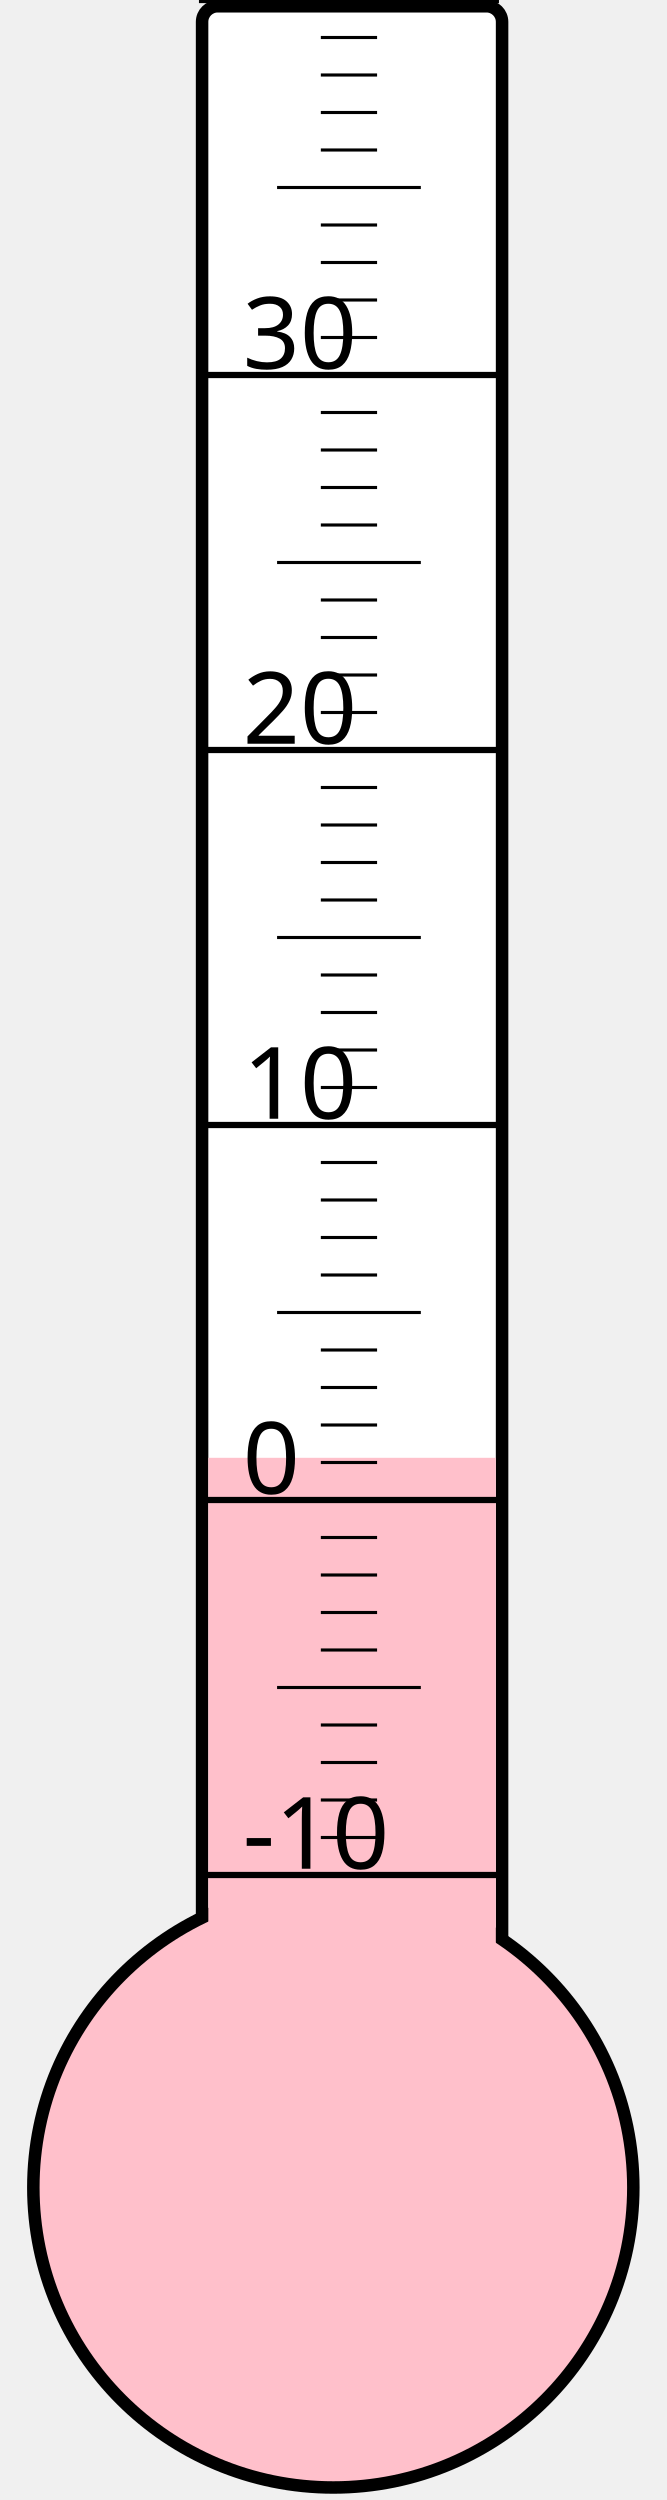
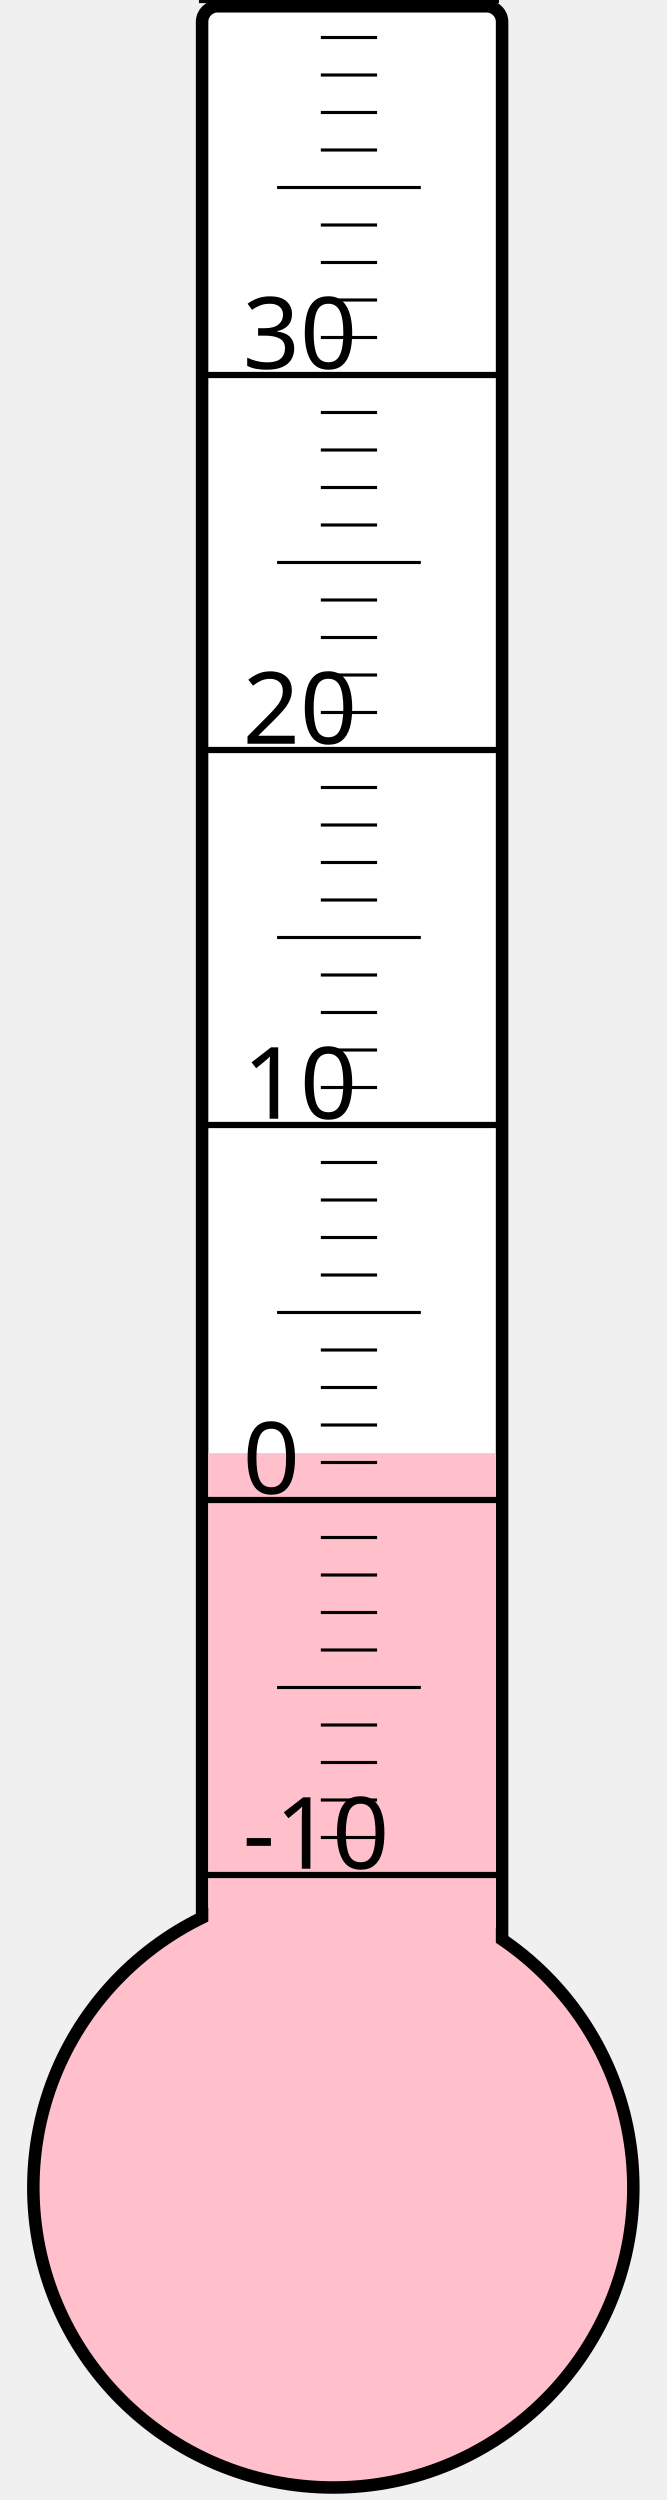
<svg xmlns="http://www.w3.org/2000/svg" width="40px" height="150px" viewBox="0 0 200 800">
  <rect width="200" height="800" x="0" y="0" style="fill: #ffffeb; fill-opacity: 0;" />
  <rect width="96" height="680" x="58" y="2" rx="5" ry="5" style="fill: white; fill-opacity: 1; stroke: black; stroke-width: 4;" />
  <circle cx="100" cy="700" r="96" style="fill: pink; stroke: black; stroke-width: 4;" />
-   <rect width="92" height="233.5" x="60" y="466.5" style="fill: pink; fill-opacity: 1; stroke-width: 0;" />
+   <rect width="92" height="235.0" x="60" y="465.0" style="fill: pink; fill-opacity: 1; stroke-width: 0;" />
  <text x="71" y="598" style="font-family: sans-serif; font-size: 24pt;">-10</text>
  <text x="71" y="478" style="font-family: sans-serif; font-size: 24pt;">0</text>
  <text x="71" y="358" style="font-family: sans-serif; font-size: 24pt;">10</text>
  <text x="71" y="238" style="font-family: sans-serif; font-size: 24pt;">20</text>
  <text x="71" y="118" style="font-family: sans-serif; font-size: 24pt;">30</text>
  <g style="stroke: black;">
    <line x1="57" y1="600" x2="153" y2="600" style="stroke-width: 2;" />
    <line x1="96" y1="588" x2="114" y2="588" style="stroke-width: 1;" />
    <line x1="96" y1="576" x2="114" y2="576" style="stroke-width: 1;" />
    <line x1="96" y1="564" x2="114" y2="564" style="stroke-width: 1;" />
    <line x1="96" y1="552" x2="114" y2="552" style="stroke-width: 1;" />
    <line x1="82" y1="540" x2="128" y2="540" style="stroke-width: 1;" />
    <line x1="96" y1="528" x2="114" y2="528" style="stroke-width: 1;" />
    <line x1="96" y1="516" x2="114" y2="516" style="stroke-width: 1;" />
    <line x1="96" y1="504" x2="114" y2="504" style="stroke-width: 1;" />
    <line x1="96" y1="492" x2="114" y2="492" style="stroke-width: 1;" />
    <line x1="57" y1="480" x2="153" y2="480" style="stroke-width: 2;" />
    <line x1="96" y1="468" x2="114" y2="468" style="stroke-width: 1;" />
    <line x1="96" y1="456" x2="114" y2="456" style="stroke-width: 1;" />
    <line x1="96" y1="444" x2="114" y2="444" style="stroke-width: 1;" />
    <line x1="96" y1="432" x2="114" y2="432" style="stroke-width: 1;" />
    <line x1="82" y1="420" x2="128" y2="420" style="stroke-width: 1;" />
    <line x1="96" y1="408" x2="114" y2="408" style="stroke-width: 1;" />
    <line x1="96" y1="396" x2="114" y2="396" style="stroke-width: 1;" />
    <line x1="96" y1="384" x2="114" y2="384" style="stroke-width: 1;" />
    <line x1="96" y1="372" x2="114" y2="372" style="stroke-width: 1;" />
    <line x1="57" y1="360" x2="153" y2="360" style="stroke-width: 2;" />
    <line x1="96" y1="348" x2="114" y2="348" style="stroke-width: 1;" />
    <line x1="96" y1="336" x2="114" y2="336" style="stroke-width: 1;" />
    <line x1="96" y1="324" x2="114" y2="324" style="stroke-width: 1;" />
    <line x1="96" y1="312" x2="114" y2="312" style="stroke-width: 1;" />
    <line x1="82" y1="300" x2="128" y2="300" style="stroke-width: 1;" />
    <line x1="96" y1="288" x2="114" y2="288" style="stroke-width: 1;" />
    <line x1="96" y1="276" x2="114" y2="276" style="stroke-width: 1;" />
    <line x1="96" y1="264" x2="114" y2="264" style="stroke-width: 1;" />
    <line x1="96" y1="252" x2="114" y2="252" style="stroke-width: 1;" />
    <line x1="57" y1="240" x2="153" y2="240" style="stroke-width: 2;" />
    <line x1="96" y1="228" x2="114" y2="228" style="stroke-width: 1;" />
    <line x1="96" y1="216" x2="114" y2="216" style="stroke-width: 1;" />
    <line x1="96" y1="204" x2="114" y2="204" style="stroke-width: 1;" />
    <line x1="96" y1="192" x2="114" y2="192" style="stroke-width: 1;" />
    <line x1="82" y1="180" x2="128" y2="180" style="stroke-width: 1;" />
    <line x1="96" y1="168" x2="114" y2="168" style="stroke-width: 1;" />
    <line x1="96" y1="156" x2="114" y2="156" style="stroke-width: 1;" />
    <line x1="96" y1="144" x2="114" y2="144" style="stroke-width: 1;" />
    <line x1="96" y1="132" x2="114" y2="132" style="stroke-width: 1;" />
    <line x1="57" y1="120" x2="153" y2="120" style="stroke-width: 2;" />
    <line x1="96" y1="108" x2="114" y2="108" style="stroke-width: 1;" />
    <line x1="96" y1="96" x2="114" y2="96" style="stroke-width: 1;" />
    <line x1="96" y1="84" x2="114" y2="84" style="stroke-width: 1;" />
    <line x1="96" y1="72" x2="114" y2="72" style="stroke-width: 1;" />
    <line x1="82" y1="60" x2="128" y2="60" style="stroke-width: 1;" />
    <line x1="96" y1="48" x2="114" y2="48" style="stroke-width: 1;" />
    <line x1="96" y1="36" x2="114" y2="36" style="stroke-width: 1;" />
    <line x1="96" y1="24" x2="114" y2="24" style="stroke-width: 1;" />
    <line x1="96" y1="12" x2="114" y2="12" style="stroke-width: 1;" />
    <line x1="57" y1="0" x2="153" y2="0" style="stroke-width: 2;" />
  </g>
</svg>
